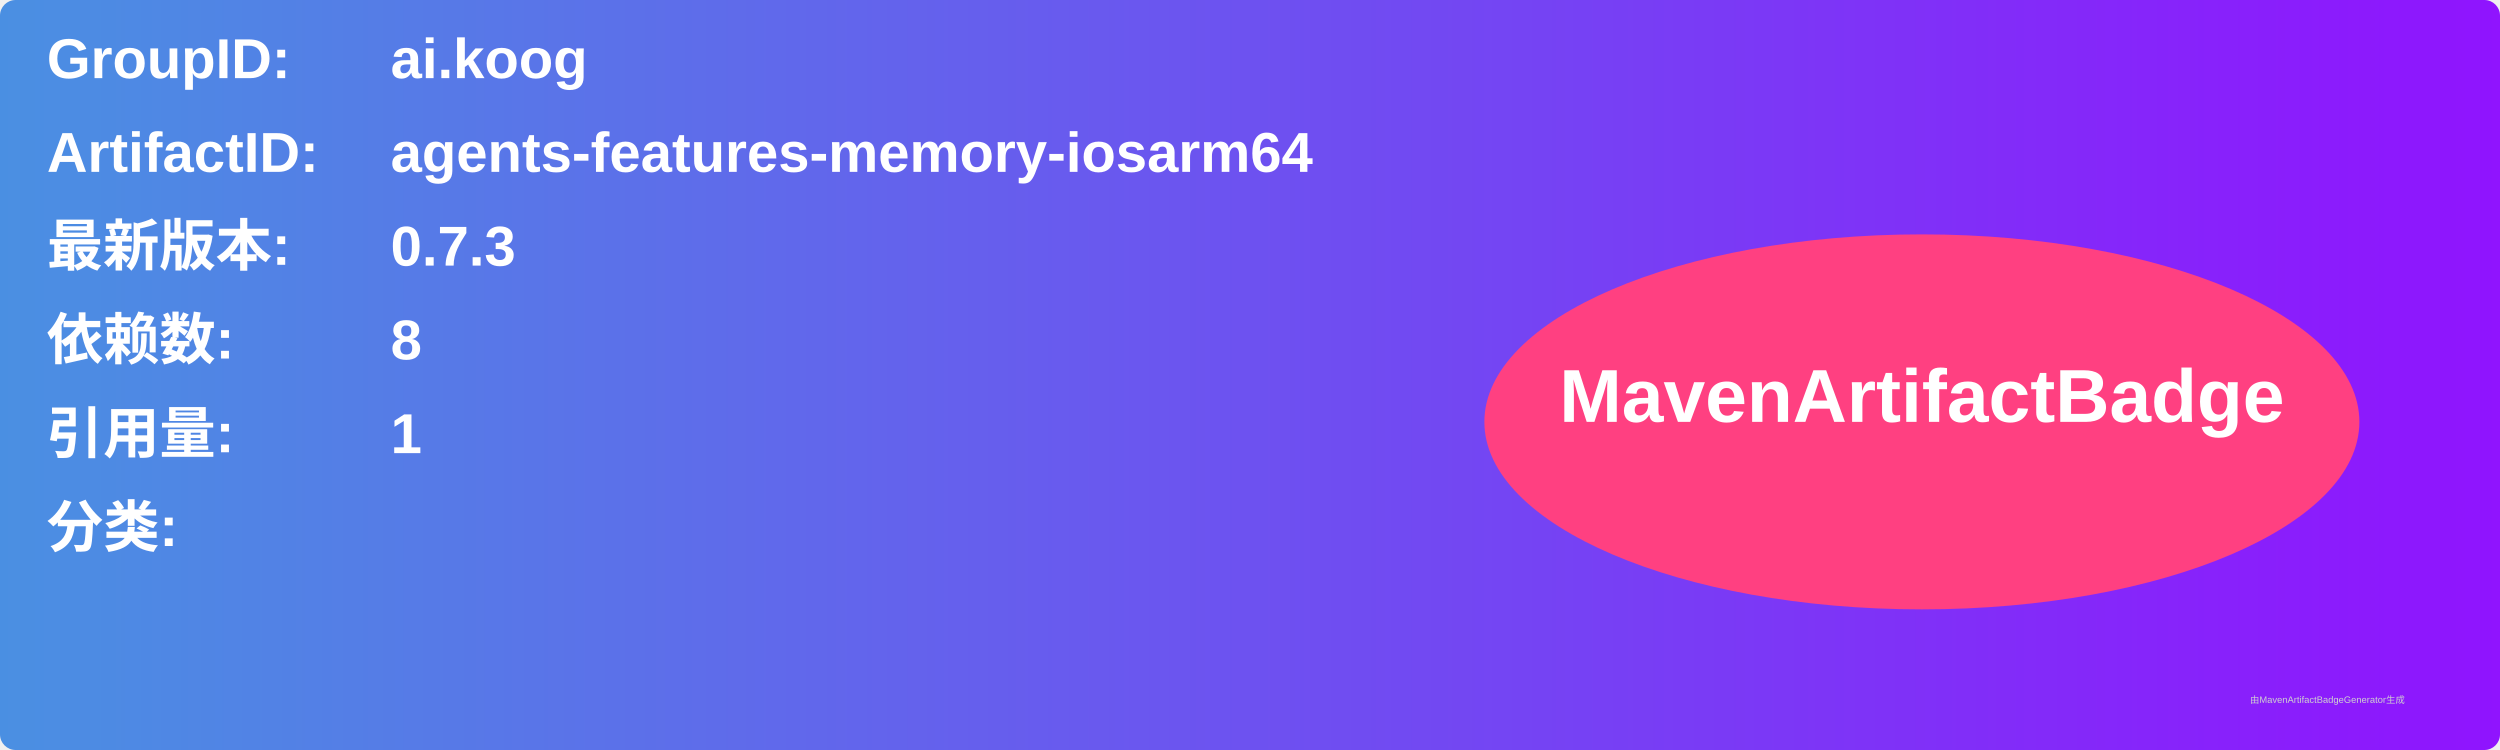
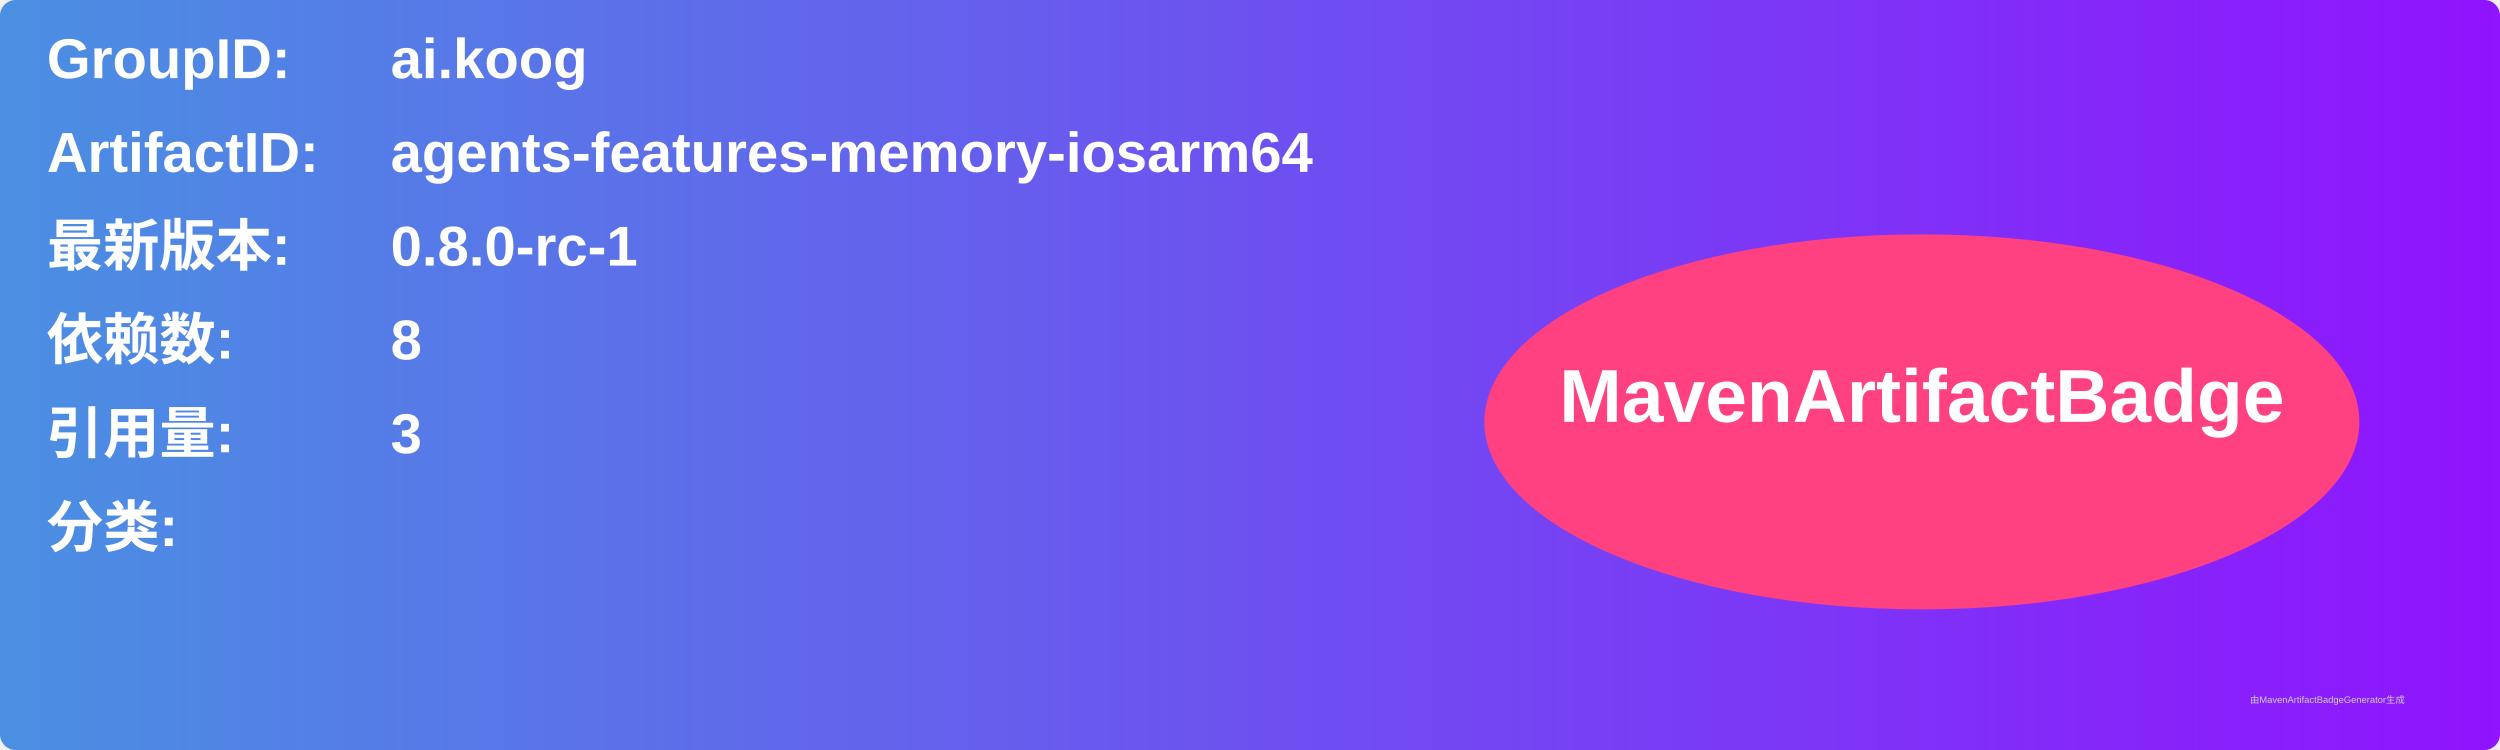
<svg xmlns="http://www.w3.org/2000/svg" width="800" height="240" viewBox="0 0 800 240">
  <linearGradient id="grad" x1="0%" y1="0%" x2="100%" y2="0%">
    <stop offset="0%" stop-color="#4a90e2" />
    <stop offset="100%" stop-color="#9013fe" />
  </linearGradient>
  <rect width="100%" height="100%" rx="5" ry="5" fill="url(#grad)" />
  <g transform="translate(15, 15)">
    <text x="0" y="10" font-family="Arial" font-size="18" fill="white" font-weight="bold" width="260">GroupID:</text>
    <text x="110" y="10" font-family="Arial" font-size="18" fill="white" font-weight="bold" width="460">ai.koog</text>
    <text x="0" y="40" font-family="Arial" font-size="18" fill="white" font-weight="bold" width="260">ArtifactID:</text>
    <text x="110" y="40" font-family="Arial" font-size="18" fill="white" font-weight="bold" width="460">agents-features-memory-iosarm64</text>
    <text x="0" y="70" font-family="Arial" font-size="18" fill="white" font-weight="bold">最新版本:</text>
    <text x="110" y="70" font-family="Arial" font-size="18" fill="white" font-weight="bold">
-       <tspan font-weight="bold">0.7.3</tspan>
+       <tspan font-weight="bold">0.8.0-rc-1</tspan>
    </text>
    <text x="0" y="100" font-family="Arial" font-size="18" fill="white" font-weight="bold">依赖数: </text>
    <text x="110" y="100" font-family="Arial" font-size="18" fill="white">
      <tspan font-weight="bold">8</tspan>
    </text>
    <text x="0" y="130" font-family="Arial" font-size="18" fill="white" font-weight="bold">引用量: </text>
    <text x="110" y="130" font-family="Arial" font-size="18" fill="white">
-       <tspan font-weight="bold">1</tspan>
+       <tspan font-weight="bold">3</tspan>
    </text>
    <text x="0" y="160" font-family="Arial" font-size="18" fill="white" font-weight="bold">分类:</text>
    <text x="10" y="190" font-family="Arial" font-size="10" fill="white">
      <tspan font-weight="bold" />
    </text>
    <ellipse cx="600" cy="120" rx="140" ry="60" fill="#ff4081" />
    <text x="600" y="120" text-anchor="middle" font-family="Arial" font-size="24" fill="white" font-weight="bold">MavenArtifactBadge</text>
  </g>
  <text x="720" y="225" font-family="Arial" font-size="3" fill="#d0d0d0">由MavenArtifactBadgeGenerator生成</text>
</svg>
